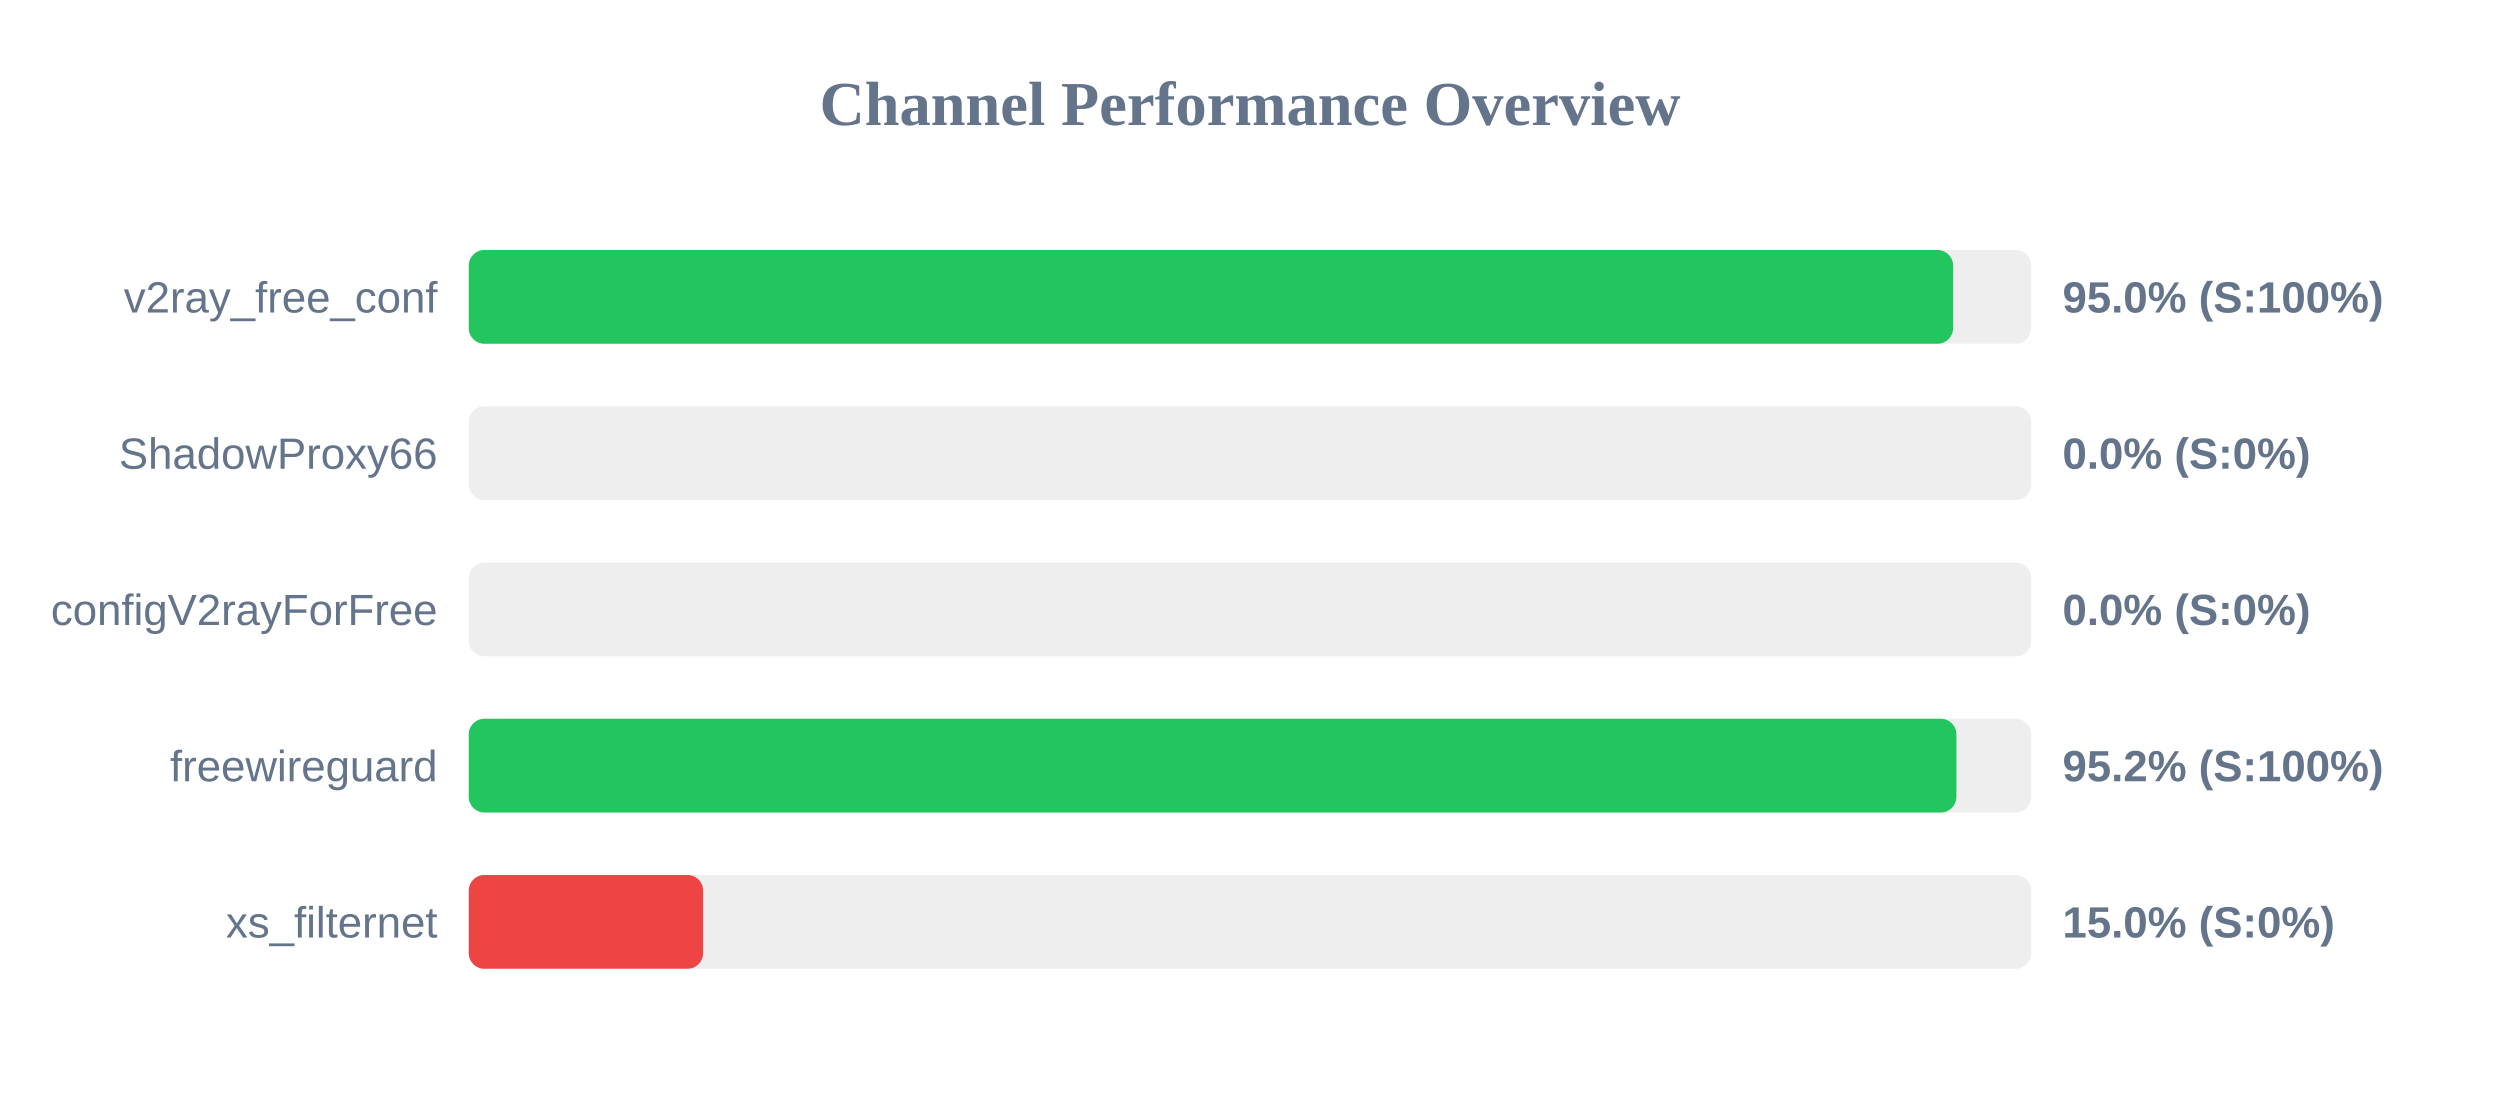
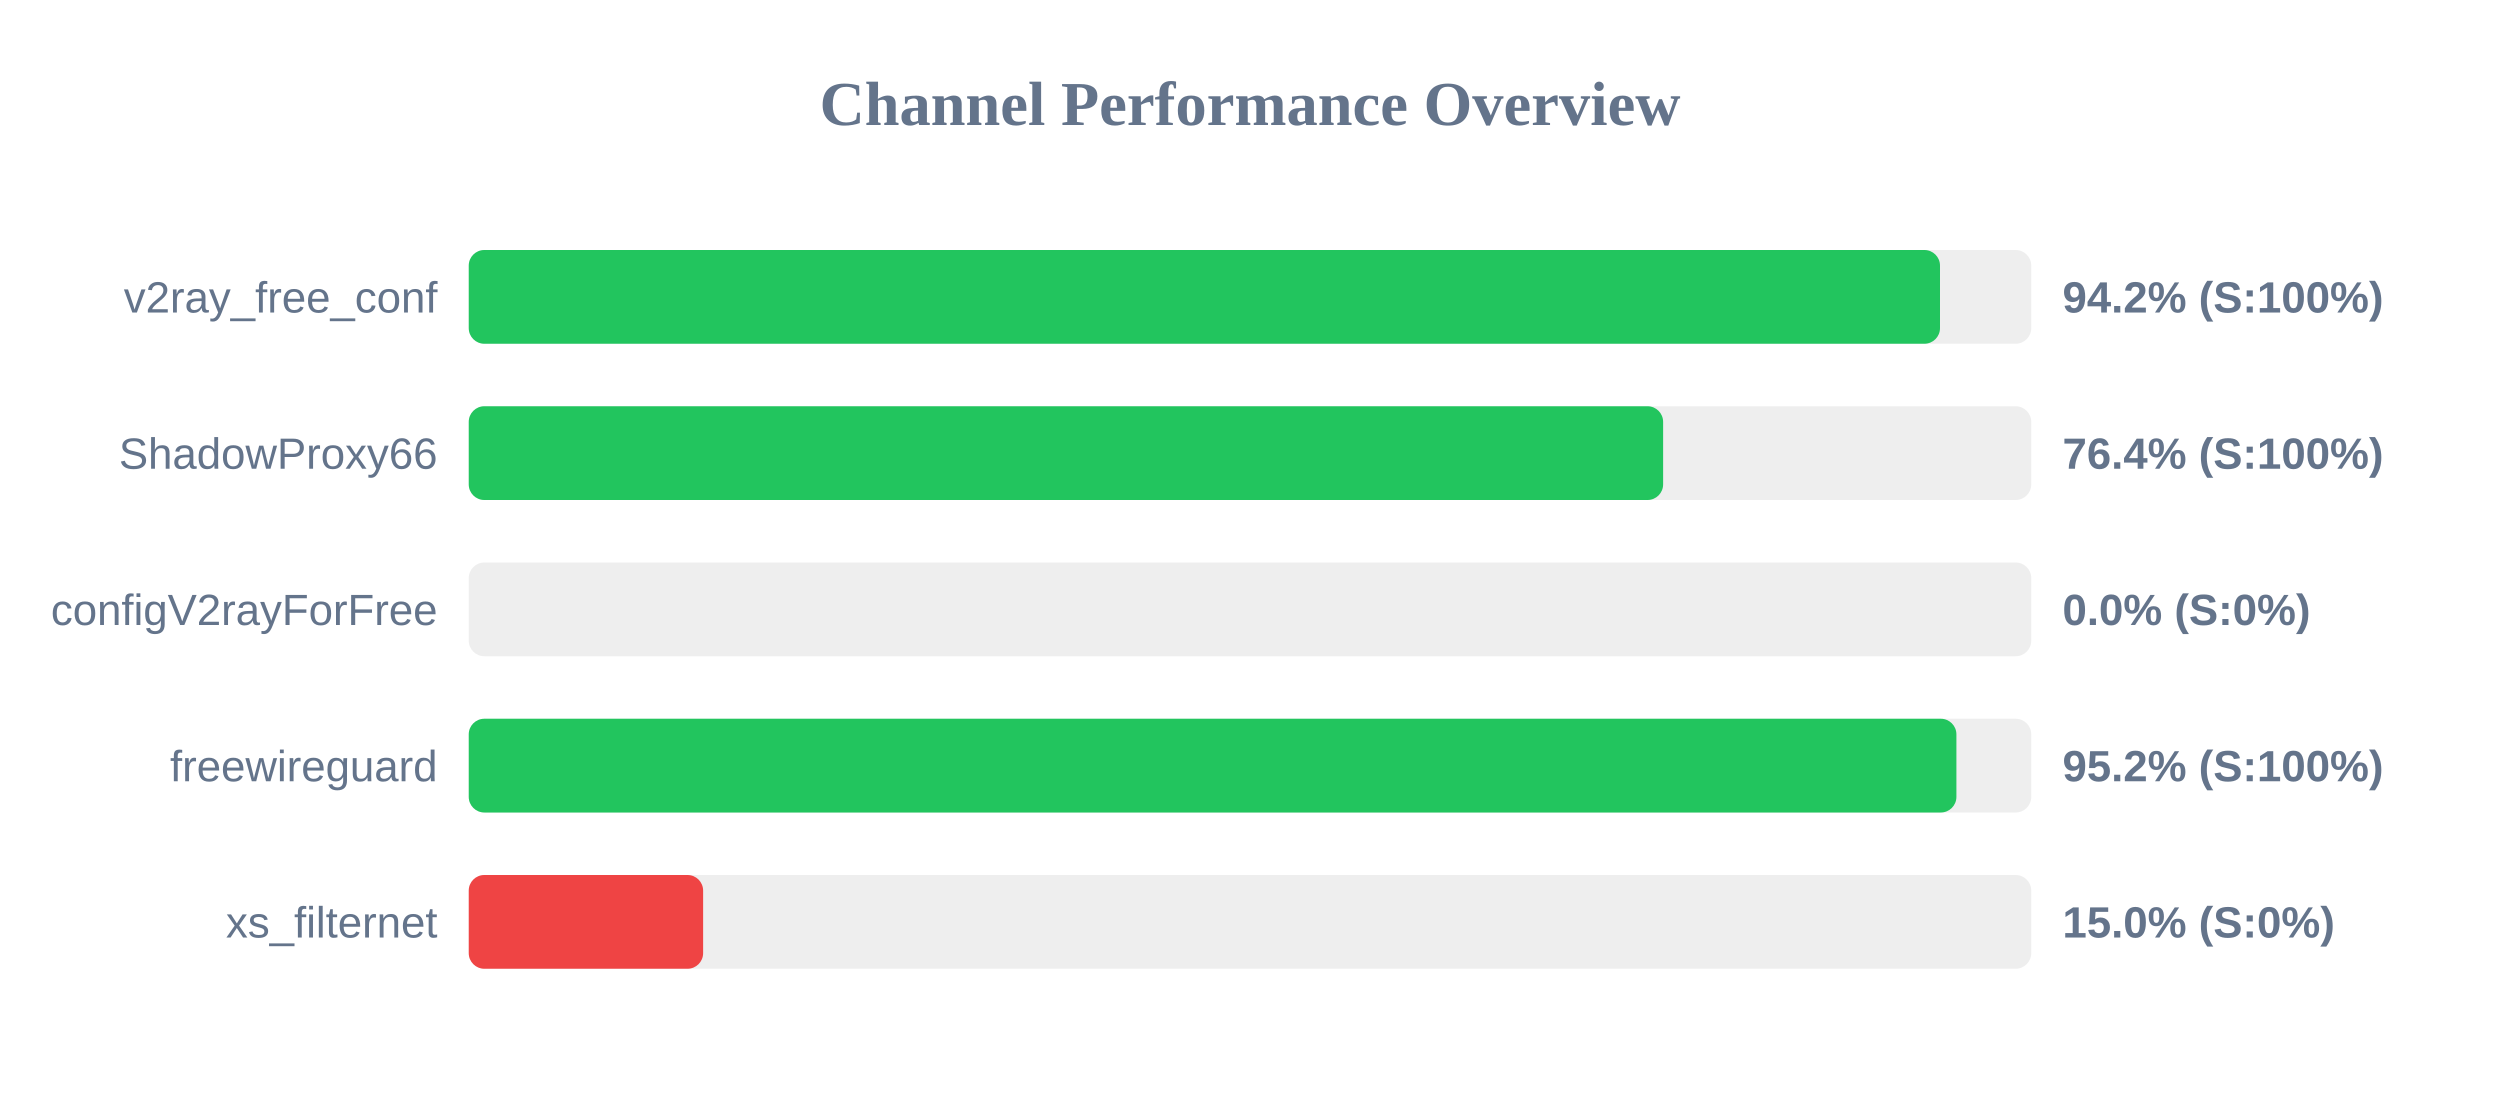
<svg xmlns="http://www.w3.org/2000/svg" width="800" height="350" version="1.1">
  <style>
        .row { font: 14px Arial; fill: #64748b; }
        .score { font: bold 14px Arial; fill: #64748b; }
    </style>
  <text x="400" y="40" text-anchor="middle" font-size="20px" font-weight="bold" fill="#64748b">Channel Performance Overview</text>
  <rect x="150" y="80" width="500" height="30" fill="#eee" rx="5" />
-   <rect x="150" y="80" width="475.0" height="30" fill="#22c55e" rx="5" />
+   <rect x="150" y="80" width="470.8" height="30" fill="#22c55e" rx="5" />
  <text x="140" y="100" text-anchor="end" class="row">v2ray_free_conf</text>
-   <text x="660" y="100" text-anchor="start" class="score">95.0% (S:100%)</text>
+   <text x="660" y="100" text-anchor="start" class="score">94.2% (S:100%)</text>
  <rect x="150" y="130" width="500" height="30" fill="#eee" rx="5" />
-   <rect x="150" y="130" width="0.0" height="30" fill="#ef4444" rx="5" />
+   <rect x="150" y="130" width="382.2" height="30" fill="#22c55e" rx="5" />
  <text x="140" y="150" text-anchor="end" class="row">ShadowProxy66</text>
-   <text x="660" y="150" text-anchor="start" class="score">0.0% (S:0%)</text>
+   <text x="660" y="150" text-anchor="start" class="score">76.4% (S:100%)</text>
  <rect x="150" y="180" width="500" height="30" fill="#eee" rx="5" />
  <rect x="150" y="180" width="0.0" height="30" fill="#ef4444" rx="5" />
  <text x="140" y="200" text-anchor="end" class="row">configV2rayForFree</text>
  <text x="660" y="200" text-anchor="start" class="score">0.0% (S:0%)</text>
  <rect x="150" y="230" width="500" height="30" fill="#eee" rx="5" />
  <rect x="150" y="230" width="476.05" height="30" fill="#22c55e" rx="5" />
  <text x="140" y="250" text-anchor="end" class="row">freewireguard</text>
  <text x="660" y="250" text-anchor="start" class="score">95.2% (S:100%)</text>
  <rect x="150" y="280" width="500" height="30" fill="#eee" rx="5" />
  <rect x="150" y="280" width="75.0" height="30" fill="#ef4444" rx="5" />
  <text x="140" y="300" text-anchor="end" class="row">xs_filternet</text>
  <text x="660" y="300" text-anchor="start" class="score">15.0% (S:0%)</text>
</svg>
